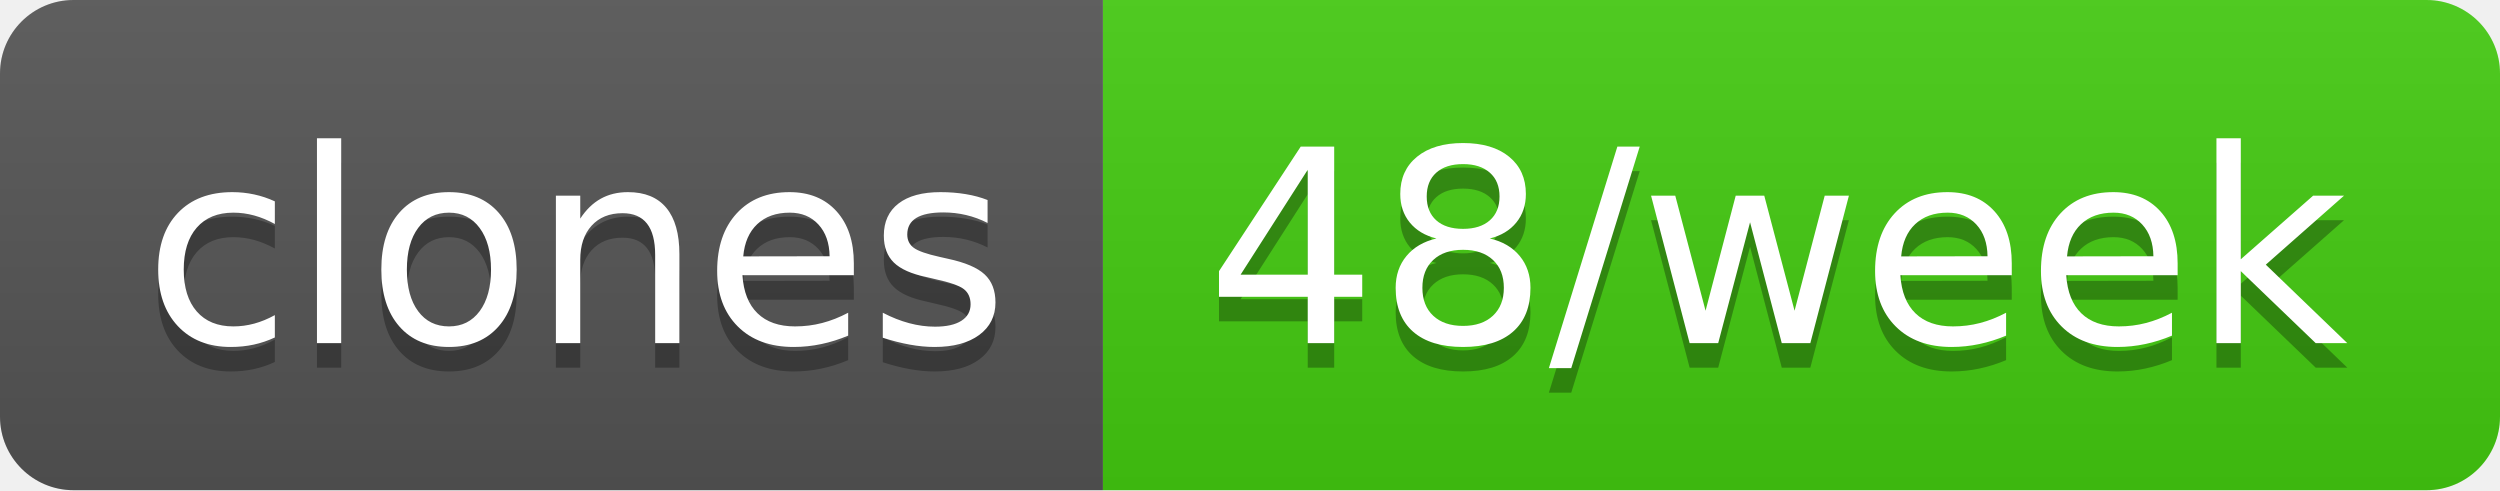
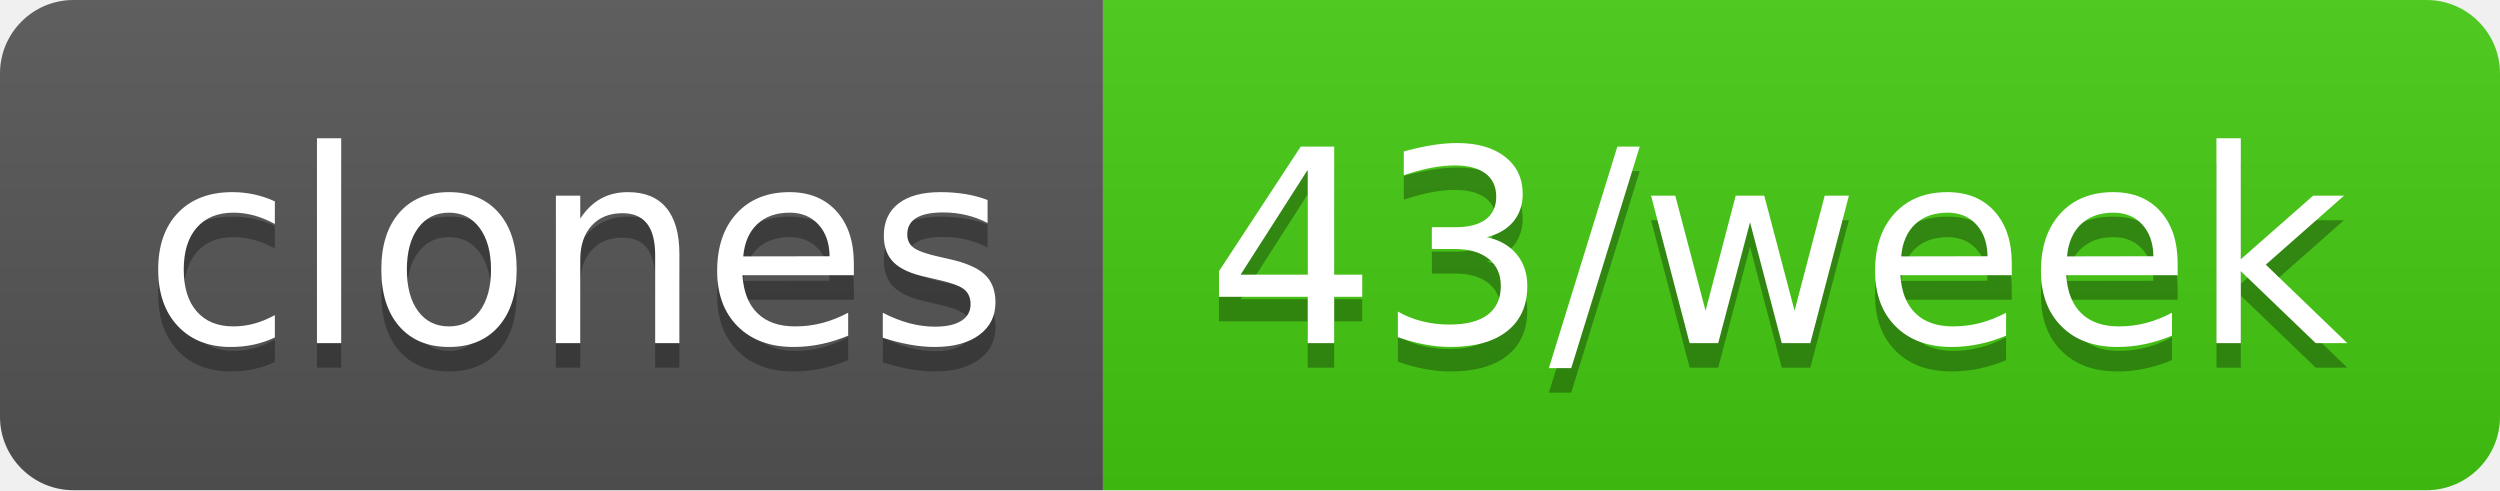
- <svg xmlns="http://www.w3.org/2000/svg" width="102" height="20" role="img" aria-label="clones: 48/week">
+ <svg xmlns="http://www.w3.org/2000/svg" width="102" height="20" role="img" aria-label="clones: 43/week">
  <linearGradient id="s" x2="0" y2="100%">
    <stop offset="0" stop-color="#bbb" stop-opacity=".1" />
    <stop offset="1" stop-opacity=".1" />
  </linearGradient>
  <clipPath id="r">
    <rect width="102" height="20" rx="3" fill="#fff" />
  </clipPath>
  <g clip-path="url(#r)">
    <rect width="45" height="20" fill="#555" />
    <rect x="45" width="57" height="20" fill="#4c1" />
    <rect width="102" height="20" fill="url(#s)" />
  </g>
  <g fill="#fff" text-anchor="middle" font-family="Verdana,Geneva,DejaVu Sans,sans-serif" text-rendering="geometricPrecision" font-size="110">
    <text aria-hidden="true" x="235" y="150" fill="#010101" fill-opacity=".3" transform="scale(.1)" textLength="350">clones</text>
    <text x="235" y="140" transform="scale(.1)" fill="#fff" textLength="350">clones</text>
-     <text aria-hidden="true" x="725" y="150" fill="#010101" fill-opacity=".3" transform="scale(.1)" textLength="470">48/week</text>
-     <text x="725" y="140" transform="scale(.1)" fill="#fff" textLength="470">48/week</text>
+     <text aria-hidden="true" x="725" y="150" fill="#010101" fill-opacity=".3" transform="scale(.1)" textLength="470">43/week</text>
+     <text x="725" y="140" transform="scale(.1)" fill="#fff" textLength="470">43/week</text>
  </g>
</svg>
